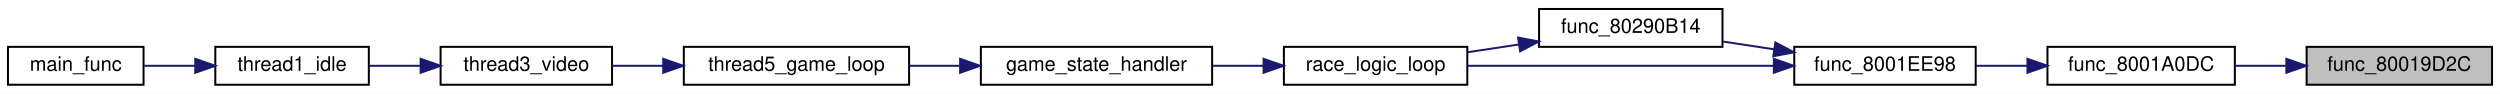
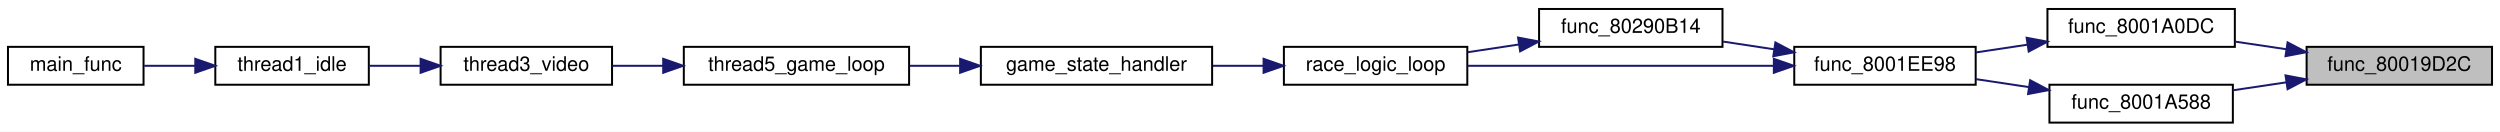
- <svg xmlns="http://www.w3.org/2000/svg" xmlns:xlink="http://www.w3.org/1999/xlink" width="1254pt" height="47pt" viewBox="0.00 0.00 1254.00 47.00">
-   <g id="graph0" class="graph" transform="scale(1 1) rotate(0) translate(4 43)">
-     <polygon fill="white" stroke="transparent" points="-4,4 -4,-43 1250,-43 1250,4 -4,4" />
+ <svg xmlns="http://www.w3.org/2000/svg" xmlns:xlink="http://www.w3.org/1999/xlink" width="1254pt" height="66pt" viewBox="0.00 0.00 1254.00 66.00">
+   <g id="graph0" class="graph" transform="scale(1 1) rotate(0) translate(4 62)">
+     <polygon fill="white" stroke="transparent" points="-4,4 -4,-62 1250,-62 1250,4 -4,4" />
    <g id="node1" class="node">
      <g id="a_node1">
        <a xlink:title=" ">
-           <polygon fill="#bfbfbf" stroke="black" points="1153,-0.5 1153,-19.5 1246,-19.5 1246,-0.5 1153,-0.5" />
-           <text text-anchor="middle" x="1199.5" y="-7.5" font-family="Helvetica,sans-Serif" font-size="10.00">func_80019D2C</text>
+           <polygon fill="#bfbfbf" stroke="black" points="1153,-19.5 1153,-38.5 1246,-38.5 1246,-19.5 1153,-19.5" />
+           <text text-anchor="middle" x="1199.5" y="-26.5" font-family="Helvetica,sans-Serif" font-size="10.00">func_80019D2C</text>
        </a>
      </g>
    </g>
    <g id="node2" class="node">
      <g id="a_node2">
        <a xlink:href="code__80005FD0_8c.html#ae3a97717dacd39073f64d574a709501d" target="_top" xlink:title=" ">
-           <polygon fill="white" stroke="black" points="1023,-0.5 1023,-19.5 1117,-19.5 1117,-0.5 1023,-0.5" />
-           <text text-anchor="middle" x="1070" y="-7.5" font-family="Helvetica,sans-Serif" font-size="10.00">func_8001A0DC</text>
+           <polygon fill="white" stroke="black" points="1023,-38.5 1023,-57.5 1117,-57.5 1117,-38.5 1023,-38.5" />
+           <text text-anchor="middle" x="1070" y="-45.5" font-family="Helvetica,sans-Serif" font-size="10.00">func_8001A0DC</text>
        </a>
      </g>
    </g>
    <g id="edge1" class="edge">
-       <path fill="none" stroke="midnightblue" d="M1142.62,-10C1134.13,-10 1125.46,-10 1117.21,-10" />
-       <polygon fill="midnightblue" stroke="midnightblue" points="1142.83,-13.5 1152.83,-10 1142.83,-6.5 1142.83,-13.5" />
+       <path fill="none" stroke="midnightblue" d="M1142.89,-37.29C1134.32,-38.56 1125.55,-39.87 1117.21,-41.11" />
+       <polygon fill="midnightblue" stroke="midnightblue" points="1143.45,-40.74 1152.83,-35.81 1142.42,-33.82 1143.45,-40.74" />
+     </g>
+     <g id="node11" class="node">
+       <g id="a_node11">
+         <a xlink:href="code__80005FD0_8c.html#ae88f0c7a86e0153973ae7265e8e873ca" target="_top" xlink:title=" ">
+           <polygon fill="white" stroke="black" points="1024,-0.5 1024,-19.5 1116,-19.5 1116,-0.5 1024,-0.5" />
+           <text text-anchor="middle" x="1070" y="-7.5" font-family="Helvetica,sans-Serif" font-size="10.00">func_8001A588</text>
+         </a>
+       </g>
+     </g>
+     <g id="edge11" class="edge">
+       <path fill="none" stroke="midnightblue" d="M1142.93,-20.72C1134.05,-19.4 1124.96,-18.04 1116.35,-16.76" />
+       <polygon fill="midnightblue" stroke="midnightblue" points="1142.42,-24.18 1152.83,-22.19 1143.45,-17.26 1142.42,-24.18" />
    </g>
    <g id="node3" class="node">
      <g id="a_node3">
        <a xlink:href="camera_8c.html#aa9c99b4c8605e42825107adeed2c382a" target="_top" xlink:title=" ">
-           <polygon fill="white" stroke="black" points="896,-0.5 896,-19.5 987,-19.5 987,-0.5 896,-0.5" />
-           <text text-anchor="middle" x="941.5" y="-7.5" font-family="Helvetica,sans-Serif" font-size="10.00">func_8001EE98</text>
+           <polygon fill="white" stroke="black" points="896,-19.5 896,-38.5 987,-38.5 987,-19.5 896,-19.5" />
+           <text text-anchor="middle" x="941.5" y="-26.5" font-family="Helvetica,sans-Serif" font-size="10.00">func_8001EE98</text>
        </a>
      </g>
    </g>
    <g id="edge2" class="edge">
-       <path fill="none" stroke="midnightblue" d="M1012.92,-10C1004.24,-10 995.39,-10 987.01,-10" />
-       <polygon fill="midnightblue" stroke="midnightblue" points="1012.97,-13.5 1022.97,-10 1012.97,-6.5 1012.97,-13.5" />
+       <path fill="none" stroke="midnightblue" d="M1012.92,-39.58C1004.24,-38.27 995.39,-36.94 987.01,-35.69" />
+       <polygon fill="midnightblue" stroke="midnightblue" points="1012.56,-43.06 1022.97,-41.09 1013.6,-36.14 1012.56,-43.06" />
    </g>
    <g id="node4" class="node">
      <g id="a_node4">
        <a xlink:href="race__logic_8c.html#a3189893b0ea5d4a7b1d679edc52d78ed" target="_top" xlink:title=" ">
-           <polygon fill="white" stroke="black" points="768,-19.5 768,-38.5 860,-38.5 860,-19.5 768,-19.5" />
-           <text text-anchor="middle" x="814" y="-26.5" font-family="Helvetica,sans-Serif" font-size="10.00">func_80290B14</text>
+           <polygon fill="white" stroke="black" points="768,-38.5 768,-57.5 860,-57.5 860,-38.5 768,-38.5" />
+           <text text-anchor="middle" x="814" y="-45.5" font-family="Helvetica,sans-Serif" font-size="10.00">func_80290B14</text>
        </a>
      </g>
    </g>
    <g id="edge3" class="edge">
-       <path fill="none" stroke="midnightblue" d="M885.98,-18.25C877.41,-19.55 868.63,-20.88 860.3,-22.14" />
-       <polygon fill="midnightblue" stroke="midnightblue" points="886.54,-21.71 895.9,-16.75 885.49,-14.79 886.54,-21.71" />
+       <path fill="none" stroke="midnightblue" d="M885.98,-37.25C877.41,-38.55 868.63,-39.88 860.3,-41.14" />
+       <polygon fill="midnightblue" stroke="midnightblue" points="886.54,-40.71 895.9,-35.75 885.49,-33.79 886.54,-40.71" />
    </g>
    <g id="node5" class="node">
      <g id="a_node5">
        <a xlink:href="main_8c.html#afff87ffcbfee4f1f37d443110aa7b52a" target="_top" xlink:title=" ">
-           <polygon fill="white" stroke="black" points="640,-0.5 640,-19.5 732,-19.5 732,-0.5 640,-0.5" />
-           <text text-anchor="middle" x="686" y="-7.5" font-family="Helvetica,sans-Serif" font-size="10.00">race_logic_loop</text>
+           <polygon fill="white" stroke="black" points="640,-19.5 640,-38.5 732,-38.5 732,-19.5 640,-19.5" />
+           <text text-anchor="middle" x="686" y="-26.5" font-family="Helvetica,sans-Serif" font-size="10.00">race_logic_loop</text>
        </a>
      </g>
    </g>
    <g id="edge10" class="edge">
-       <path fill="none" stroke="midnightblue" d="M885.69,-10C839.8,-10 775.09,-10 732.14,-10" />
-       <polygon fill="midnightblue" stroke="midnightblue" points="885.76,-13.5 895.76,-10 885.76,-6.5 885.76,-13.5" />
+       <path fill="none" stroke="midnightblue" d="M885.69,-29C839.8,-29 775.09,-29 732.14,-29" />
+       <polygon fill="midnightblue" stroke="midnightblue" points="885.76,-32.5 895.76,-29 885.76,-25.5 885.76,-32.5" />
    </g>
    <g id="edge4" class="edge">
-       <path fill="none" stroke="midnightblue" d="M757.93,-20.7C749.35,-19.4 740.57,-18.08 732.24,-16.82" />
-       <polygon fill="midnightblue" stroke="midnightblue" points="757.46,-24.16 767.87,-22.19 758.5,-17.24 757.46,-24.16" />
+       <path fill="none" stroke="midnightblue" d="M757.93,-39.7C749.35,-38.4 740.57,-37.08 732.24,-35.82" />
+       <polygon fill="midnightblue" stroke="midnightblue" points="757.46,-43.16 767.87,-41.19 758.5,-36.24 757.46,-43.16" />
    </g>
    <g id="node6" class="node">
      <g id="a_node6">
        <a xlink:href="main_8c.html#ae04143ce8113cdafa007c642eb620bc8" target="_top" xlink:title=" ">
-           <polygon fill="white" stroke="black" points="488,-0.5 488,-19.5 604,-19.5 604,-0.5 488,-0.5" />
-           <text text-anchor="middle" x="546" y="-7.5" font-family="Helvetica,sans-Serif" font-size="10.00">game_state_handler</text>
+           <polygon fill="white" stroke="black" points="488,-19.5 488,-38.5 604,-38.5 604,-19.5 488,-19.5" />
+           <text text-anchor="middle" x="546" y="-26.5" font-family="Helvetica,sans-Serif" font-size="10.00">game_state_handler</text>
        </a>
      </g>
    </g>
    <g id="edge5" class="edge">
-       <path fill="none" stroke="midnightblue" d="M629.79,-10C621.43,-10 612.78,-10 604.38,-10" />
-       <polygon fill="midnightblue" stroke="midnightblue" points="629.81,-13.5 639.81,-10 629.81,-6.5 629.81,-13.5" />
+       <path fill="none" stroke="midnightblue" d="M629.79,-29C621.43,-29 612.78,-29 604.38,-29" />
+       <polygon fill="midnightblue" stroke="midnightblue" points="629.81,-32.5 639.81,-29 629.81,-25.5 629.81,-32.5" />
    </g>
    <g id="node7" class="node">
      <g id="a_node7">
        <a xlink:href="main_8c.html#a633ed517e458daeb768f5361895dcac9" target="_top" xlink:title=" ">
-           <polygon fill="white" stroke="black" points="339,-0.5 339,-19.5 452,-19.5 452,-0.5 339,-0.5" />
-           <text text-anchor="middle" x="395.5" y="-7.5" font-family="Helvetica,sans-Serif" font-size="10.00">thread5_game_loop</text>
+           <polygon fill="white" stroke="black" points="339,-19.5 339,-38.5 452,-38.5 452,-19.5 339,-19.5" />
+           <text text-anchor="middle" x="395.5" y="-26.5" font-family="Helvetica,sans-Serif" font-size="10.00">thread5_game_loop</text>
        </a>
      </g>
    </g>
    <g id="edge6" class="edge">
-       <path fill="none" stroke="midnightblue" d="M477.42,-10C469.02,-10 460.5,-10 452.3,-10" />
-       <polygon fill="midnightblue" stroke="midnightblue" points="477.59,-13.5 487.59,-10 477.59,-6.5 477.59,-13.5" />
+       <path fill="none" stroke="midnightblue" d="M477.42,-29C469.02,-29 460.5,-29 452.3,-29" />
+       <polygon fill="midnightblue" stroke="midnightblue" points="477.59,-32.5 487.59,-29 477.59,-25.5 477.59,-32.5" />
    </g>
    <g id="node8" class="node">
      <g id="a_node8">
        <a xlink:href="main_8c.html#a023b8f272e4efbd33f371e91ffff6b30" target="_top" xlink:title=" ">
-           <polygon fill="white" stroke="black" points="217,-0.5 217,-19.5 303,-19.5 303,-0.5 217,-0.5" />
-           <text text-anchor="middle" x="260" y="-7.5" font-family="Helvetica,sans-Serif" font-size="10.00">thread3_video</text>
+           <polygon fill="white" stroke="black" points="217,-19.5 217,-38.5 303,-38.5 303,-19.5 217,-19.5" />
+           <text text-anchor="middle" x="260" y="-26.5" font-family="Helvetica,sans-Serif" font-size="10.00">thread3_video</text>
        </a>
      </g>
    </g>
    <g id="edge7" class="edge">
-       <path fill="none" stroke="midnightblue" d="M328.57,-10C319.94,-10 311.3,-10 303.21,-10" />
-       <polygon fill="midnightblue" stroke="midnightblue" points="328.66,-13.5 338.66,-10 328.66,-6.5 328.66,-13.5" />
+       <path fill="none" stroke="midnightblue" d="M328.57,-29C319.94,-29 311.3,-29 303.21,-29" />
+       <polygon fill="midnightblue" stroke="midnightblue" points="328.66,-32.5 338.66,-29 328.66,-25.5 328.66,-32.5" />
    </g>
    <g id="node9" class="node">
      <g id="a_node9">
        <a xlink:href="main_8c.html#a1e35d2b842121e6aea373f09381616e5" target="_top" xlink:title=" ">
-           <polygon fill="white" stroke="black" points="104,-0.5 104,-19.5 181,-19.5 181,-0.5 104,-0.5" />
-           <text text-anchor="middle" x="142.5" y="-7.5" font-family="Helvetica,sans-Serif" font-size="10.00">thread1_idle</text>
+           <polygon fill="white" stroke="black" points="104,-19.5 104,-38.5 181,-38.5 181,-19.5 104,-19.5" />
+           <text text-anchor="middle" x="142.5" y="-26.5" font-family="Helvetica,sans-Serif" font-size="10.00">thread1_idle</text>
        </a>
      </g>
    </g>
    <g id="edge8" class="edge">
-       <path fill="none" stroke="midnightblue" d="M206.9,-10C198.2,-10 189.33,-10 181.09,-10" />
-       <polygon fill="midnightblue" stroke="midnightblue" points="206.98,-13.5 216.98,-10 206.98,-6.5 206.98,-13.5" />
+       <path fill="none" stroke="midnightblue" d="M206.9,-29C198.2,-29 189.33,-29 181.09,-29" />
+       <polygon fill="midnightblue" stroke="midnightblue" points="206.98,-32.5 216.98,-29 206.98,-25.5 206.98,-32.5" />
    </g>
    <g id="node10" class="node">
      <g id="a_node10">
        <a xlink:href="main_8c.html#a4f87d43525fe95f60ea92bc8a3b70e62" target="_top" xlink:title=" ">
-           <polygon fill="white" stroke="black" points="0,-0.5 0,-19.5 68,-19.5 68,-0.5 0,-0.5" />
-           <text text-anchor="middle" x="34" y="-7.5" font-family="Helvetica,sans-Serif" font-size="10.00">main_func</text>
+           <polygon fill="white" stroke="black" points="0,-19.5 0,-38.5 68,-38.5 68,-19.5 0,-19.5" />
+           <text text-anchor="middle" x="34" y="-26.5" font-family="Helvetica,sans-Serif" font-size="10.00">main_func</text>
        </a>
      </g>
    </g>
    <g id="edge9" class="edge">
-       <path fill="none" stroke="midnightblue" d="M93.95,-10C85.29,-10 76.44,-10 68.31,-10" />
-       <polygon fill="midnightblue" stroke="midnightblue" points="93.95,-13.5 103.95,-10 93.95,-6.5 93.95,-13.5" />
+       <path fill="none" stroke="midnightblue" d="M93.95,-29C85.29,-29 76.44,-29 68.31,-29" />
+       <polygon fill="midnightblue" stroke="midnightblue" points="93.95,-32.5 103.95,-29 93.95,-25.5 93.95,-32.5" />
+     </g>
+     <g id="edge12" class="edge">
+       <path fill="none" stroke="midnightblue" d="M1013.75,-18.3C1004.83,-19.64 995.7,-21.01 987.07,-22.31" />
+       <polygon fill="midnightblue" stroke="midnightblue" points="1014.32,-21.75 1023.69,-16.81 1013.28,-14.83 1014.32,-21.75" />
    </g>
  </g>
</svg>
